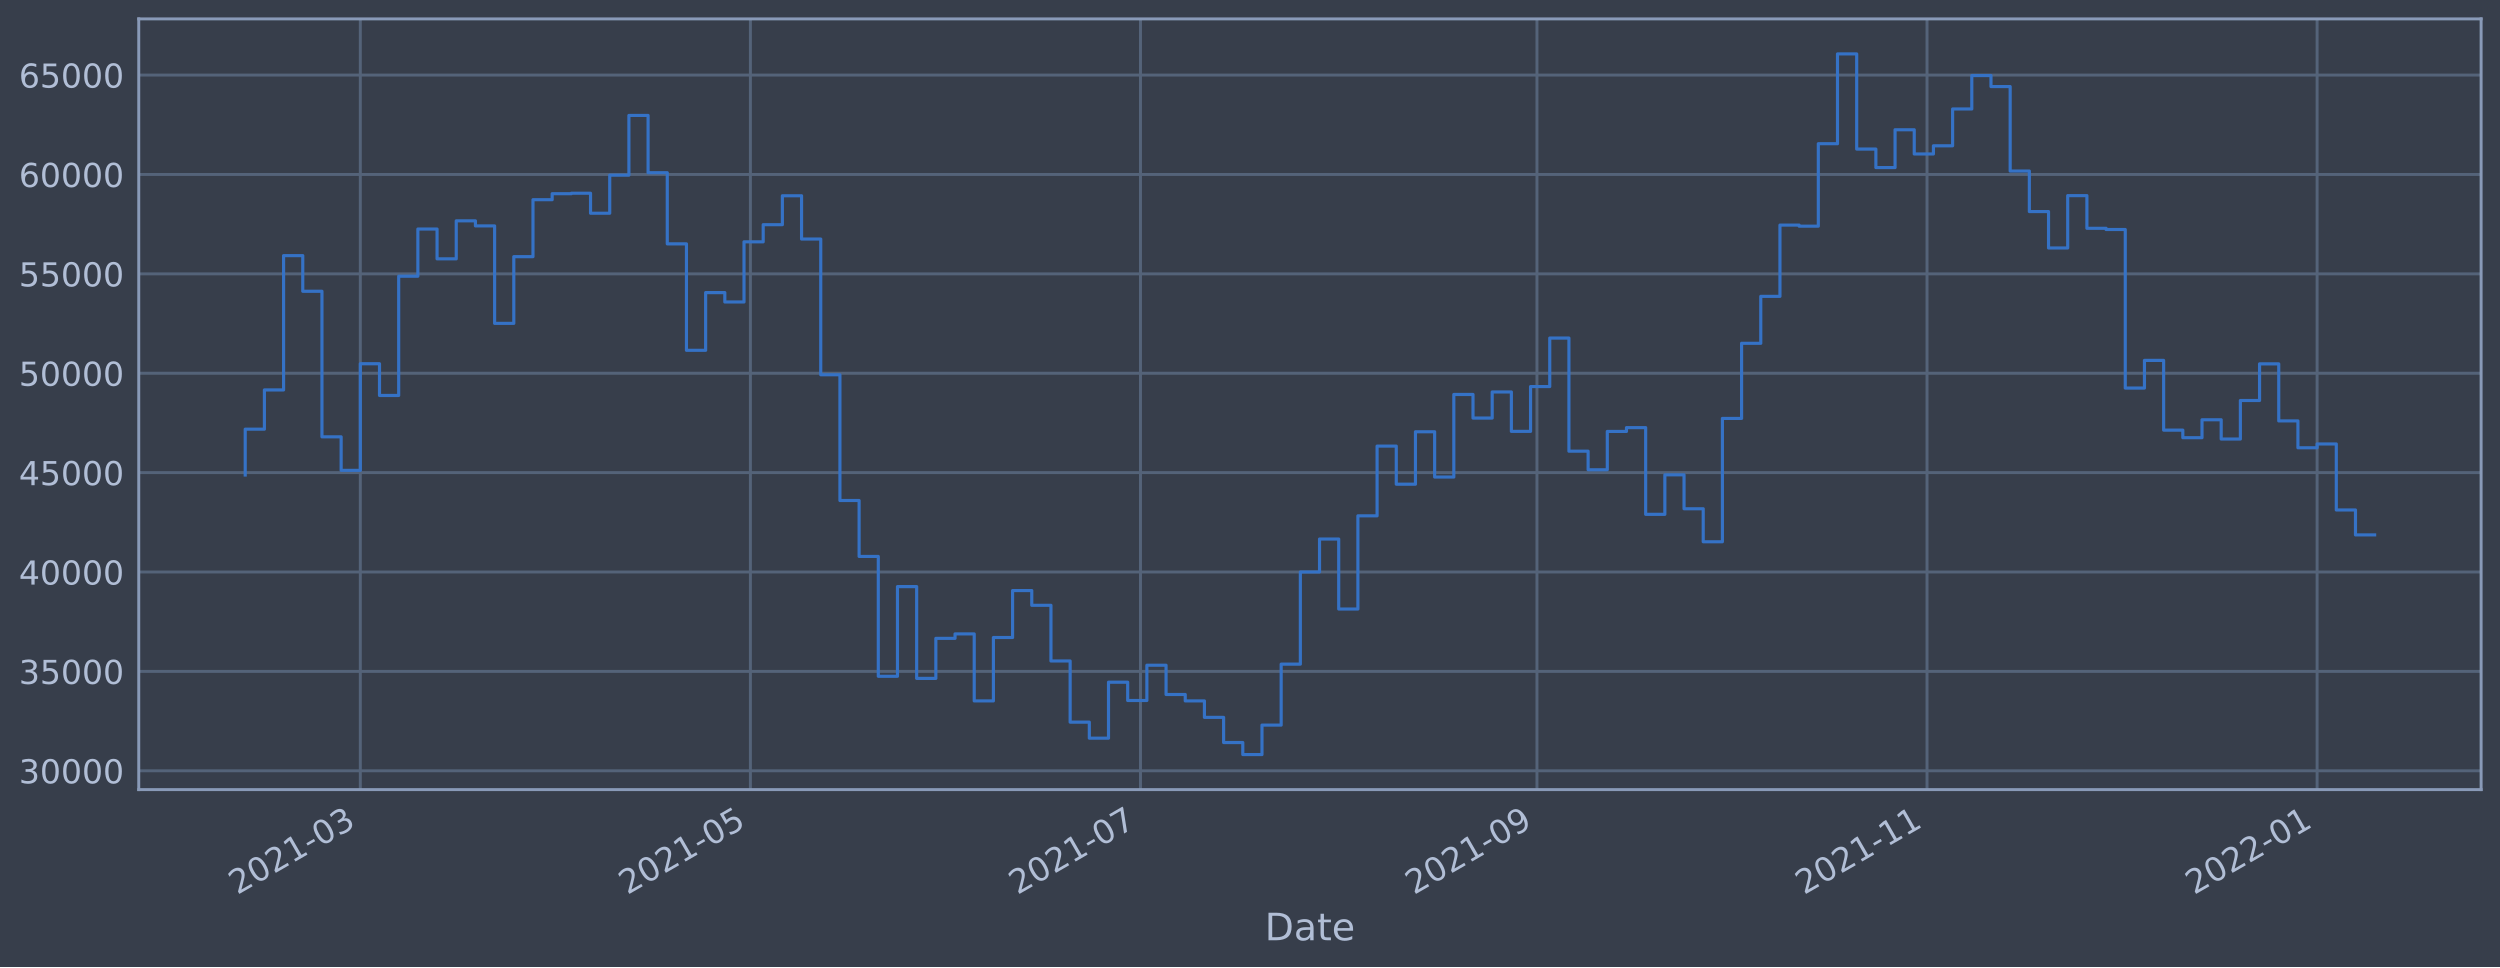
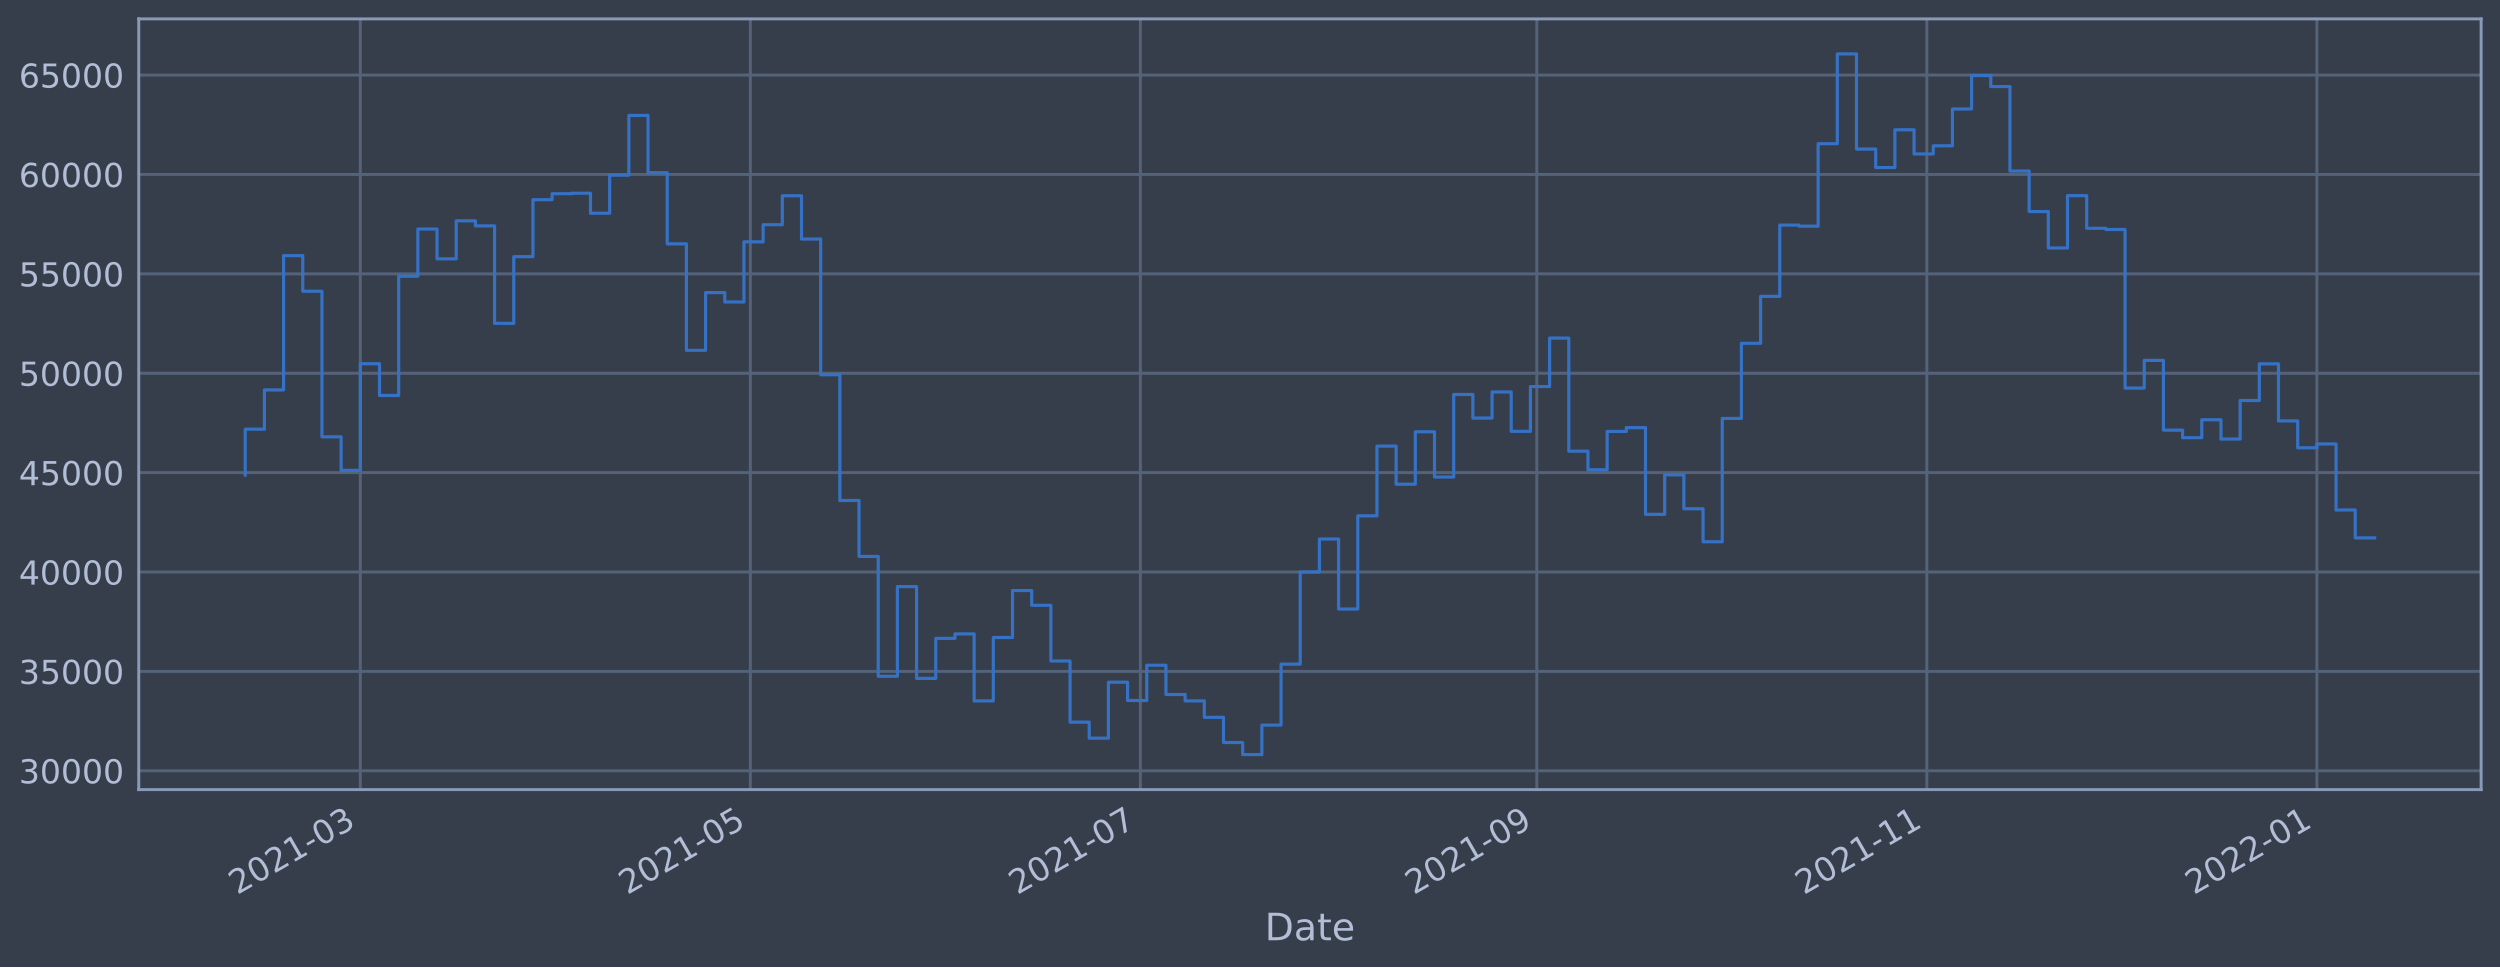
<svg xmlns="http://www.w3.org/2000/svg" xmlns:xlink="http://www.w3.org/1999/xlink" width="952.884pt" height="368.58pt" viewBox="0 0 952.884 368.58" version="1.1">
  <defs>
    <style type="text/css">*{stroke-linejoin: round; stroke-linecap: butt}</style>
  </defs>
  <g id="figure_1">
    <g id="patch_1">
      <path d="M 0 368.58  L 952.884 368.58  L 952.884 0  L 0 0  z " style="fill: #373e4b" />
    </g>
    <g id="axes_1">
      <g id="patch_2">
        <path d="M 52.884 300.96  L 945.684 300.96  L 945.684 7.2  L 52.884 7.2  z " style="fill: #373e4b" />
      </g>
      <g id="matplotlib.axis_1">
        <g id="xtick_1">
          <g id="line2d_1">
-             <path d="M 137.338 300.96  L 137.338 7.2  " clip-path="url(#p05aa25964b)" style="fill: none; stroke: #546379; stroke-width: 1.12; stroke-linecap: square" />
+             <path d="M 137.333 300.96  L 137.333 7.2  " clip-path="url(#p5d798f25d8)" style="fill: none; stroke: #546379; stroke-width: 1.12; stroke-linecap: square" />
          </g>
          <g id="line2d_2" />
          <g id="text_1">
-             <g style="fill: #b1bed6" transform="translate(90.43499 341.1745)rotate(-30)scale(0.126 -0.126)">
+             <g style="fill: #b1bed6" transform="translate(90.42996 341.1745)rotate(-30)scale(0.126 -0.126)">
              <defs>
                <path id="DejaVuSans-32" d="M 1228 531  L 3431 531  L 3431 0  L 469 0  L 469 531  Q 828 903 1448 1529  Q 2069 2156 2228 2338  Q 2531 2678 2651 2914  Q 2772 3150 2772 3378  Q 2772 3750 2511 3984  Q 2250 4219 1831 4219  Q 1534 4219 1204 4116  Q 875 4013 500 3803  L 500 4441  Q 881 4594 1212 4672  Q 1544 4750 1819 4750  Q 2544 4750 2975 4387  Q 3406 4025 3406 3419  Q 3406 3131 3298 2873  Q 3191 2616 2906 2266  Q 2828 2175 2409 1742  Q 1991 1309 1228 531  z " transform="scale(0.015625)" />
                <path id="DejaVuSans-30" d="M 2034 4250  Q 1547 4250 1301 3770  Q 1056 3291 1056 2328  Q 1056 1369 1301 889  Q 1547 409 2034 409  Q 2525 409 2770 889  Q 3016 1369 3016 2328  Q 3016 3291 2770 3770  Q 2525 4250 2034 4250  z M 2034 4750  Q 2819 4750 3233 4129  Q 3647 3509 3647 2328  Q 3647 1150 3233 529  Q 2819 -91 2034 -91  Q 1250 -91 836 529  Q 422 1150 422 2328  Q 422 3509 836 4129  Q 1250 4750 2034 4750  z " transform="scale(0.015625)" />
                <path id="DejaVuSans-31" d="M 794 531  L 1825 531  L 1825 4091  L 703 3866  L 703 4441  L 1819 4666  L 2450 4666  L 2450 531  L 3481 531  L 3481 0  L 794 0  L 794 531  z " transform="scale(0.015625)" />
                <path id="DejaVuSans-2d" d="M 313 2009  L 1997 2009  L 1997 1497  L 313 1497  L 313 2009  z " transform="scale(0.015625)" />
                <path id="DejaVuSans-33" d="M 2597 2516  Q 3050 2419 3304 2112  Q 3559 1806 3559 1356  Q 3559 666 3084 287  Q 2609 -91 1734 -91  Q 1441 -91 1130 -33  Q 819 25 488 141  L 488 750  Q 750 597 1062 519  Q 1375 441 1716 441  Q 2309 441 2620 675  Q 2931 909 2931 1356  Q 2931 1769 2642 2001  Q 2353 2234 1838 2234  L 1294 2234  L 1294 2753  L 1863 2753  Q 2328 2753 2575 2939  Q 2822 3125 2822 3475  Q 2822 3834 2567 4026  Q 2313 4219 1838 4219  Q 1578 4219 1281 4162  Q 984 4106 628 3988  L 628 4550  Q 988 4650 1302 4700  Q 1616 4750 1894 4750  Q 2613 4750 3031 4423  Q 3450 4097 3450 3541  Q 3450 3153 3228 2886  Q 3006 2619 2597 2516  z " transform="scale(0.015625)" />
              </defs>
              <use xlink:href="#DejaVuSans-32" />
              <use xlink:href="#DejaVuSans-30" x="63.623" />
              <use xlink:href="#DejaVuSans-32" x="127.246" />
              <use xlink:href="#DejaVuSans-31" x="190.869" />
              <use xlink:href="#DejaVuSans-2d" x="254.492" />
              <use xlink:href="#DejaVuSans-30" x="290.576" />
              <use xlink:href="#DejaVuSans-33" x="354.199" />
            </g>
          </g>
        </g>
        <g id="xtick_2">
          <g id="line2d_3">
-             <path d="M 286.018 300.96  L 286.018 7.2  " clip-path="url(#p05aa25964b)" style="fill: none; stroke: #546379; stroke-width: 1.12; stroke-linecap: square" />
+             <path d="M 285.996 300.96  L 285.996 7.2  " clip-path="url(#p5d798f25d8)" style="fill: none; stroke: #546379; stroke-width: 1.12; stroke-linecap: square" />
          </g>
          <g id="line2d_4" />
          <g id="text_2">
-             <g style="fill: #b1bed6" transform="translate(239.1147 341.1745)rotate(-30)scale(0.126 -0.126)">
+             <g style="fill: #b1bed6" transform="translate(239.0926 341.1745)rotate(-30)scale(0.126 -0.126)">
              <defs>
                <path id="DejaVuSans-35" d="M 691 4666  L 3169 4666  L 3169 4134  L 1269 4134  L 1269 2991  Q 1406 3038 1543 3061  Q 1681 3084 1819 3084  Q 2600 3084 3056 2656  Q 3513 2228 3513 1497  Q 3513 744 3044 326  Q 2575 -91 1722 -91  Q 1428 -91 1123 -41  Q 819 9 494 109  L 494 744  Q 775 591 1075 516  Q 1375 441 1709 441  Q 2250 441 2565 725  Q 2881 1009 2881 1497  Q 2881 1984 2565 2268  Q 2250 2553 1709 2553  Q 1456 2553 1204 2497  Q 953 2441 691 2322  L 691 4666  z " transform="scale(0.015625)" />
              </defs>
              <use xlink:href="#DejaVuSans-32" />
              <use xlink:href="#DejaVuSans-30" x="63.623" />
              <use xlink:href="#DejaVuSans-32" x="127.246" />
              <use xlink:href="#DejaVuSans-31" x="190.869" />
              <use xlink:href="#DejaVuSans-2d" x="254.492" />
              <use xlink:href="#DejaVuSans-30" x="290.576" />
              <use xlink:href="#DejaVuSans-35" x="354.199" />
            </g>
          </g>
        </g>
        <g id="xtick_3">
          <g id="line2d_5">
-             <path d="M 434.698 300.96  L 434.698 7.2  " clip-path="url(#p05aa25964b)" style="fill: none; stroke: #546379; stroke-width: 1.12; stroke-linecap: square" />
+             <path d="M 434.658 300.96  L 434.658 7.2  " clip-path="url(#p5d798f25d8)" style="fill: none; stroke: #546379; stroke-width: 1.12; stroke-linecap: square" />
          </g>
          <g id="line2d_6" />
          <g id="text_3">
-             <g style="fill: #b1bed6" transform="translate(387.7944 341.1745)rotate(-30)scale(0.126 -0.126)">
+             <g style="fill: #b1bed6" transform="translate(387.7552 341.1745)rotate(-30)scale(0.126 -0.126)">
              <defs>
                <path id="DejaVuSans-37" d="M 525 4666  L 3525 4666  L 3525 4397  L 1831 0  L 1172 0  L 2766 4134  L 525 4134  L 525 4666  z " transform="scale(0.015625)" />
              </defs>
              <use xlink:href="#DejaVuSans-32" />
              <use xlink:href="#DejaVuSans-30" x="63.623" />
              <use xlink:href="#DejaVuSans-32" x="127.246" />
              <use xlink:href="#DejaVuSans-31" x="190.869" />
              <use xlink:href="#DejaVuSans-2d" x="254.492" />
              <use xlink:href="#DejaVuSans-30" x="290.576" />
              <use xlink:href="#DejaVuSans-37" x="354.199" />
            </g>
          </g>
        </g>
        <g id="xtick_4">
          <g id="line2d_7">
-             <path d="M 585.815 300.96  L 585.815 7.2  " clip-path="url(#p05aa25964b)" style="fill: none; stroke: #546379; stroke-width: 1.12; stroke-linecap: square" />
+             <path d="M 585.758 300.96  L 585.758 7.2  " clip-path="url(#p5d798f25d8)" style="fill: none; stroke: #546379; stroke-width: 1.12; stroke-linecap: square" />
          </g>
          <g id="line2d_8" />
          <g id="text_4">
-             <g style="fill: #b1bed6" transform="translate(538.9114 341.1745)rotate(-30)scale(0.126 -0.126)">
+             <g style="fill: #b1bed6" transform="translate(538.8549 341.1745)rotate(-30)scale(0.126 -0.126)">
              <defs>
                <path id="DejaVuSans-39" d="M 703 97  L 703 672  Q 941 559 1184 500  Q 1428 441 1663 441  Q 2288 441 2617 861  Q 2947 1281 2994 2138  Q 2813 1869 2534 1725  Q 2256 1581 1919 1581  Q 1219 1581 811 2004  Q 403 2428 403 3163  Q 403 3881 828 4315  Q 1253 4750 1959 4750  Q 2769 4750 3195 4129  Q 3622 3509 3622 2328  Q 3622 1225 3098 567  Q 2575 -91 1691 -91  Q 1453 -91 1209 -44  Q 966 3 703 97  z M 1959 2075  Q 2384 2075 2632 2365  Q 2881 2656 2881 3163  Q 2881 3666 2632 3958  Q 2384 4250 1959 4250  Q 1534 4250 1286 3958  Q 1038 3666 1038 3163  Q 1038 2656 1286 2365  Q 1534 2075 1959 2075  z " transform="scale(0.015625)" />
              </defs>
              <use xlink:href="#DejaVuSans-32" />
              <use xlink:href="#DejaVuSans-30" x="63.623" />
              <use xlink:href="#DejaVuSans-32" x="127.246" />
              <use xlink:href="#DejaVuSans-31" x="190.869" />
              <use xlink:href="#DejaVuSans-2d" x="254.492" />
              <use xlink:href="#DejaVuSans-30" x="290.576" />
              <use xlink:href="#DejaVuSans-39" x="354.199" />
            </g>
          </g>
        </g>
        <g id="xtick_5">
          <g id="line2d_9">
-             <path d="M 734.494 300.96  L 734.494 7.2  " clip-path="url(#p05aa25964b)" style="fill: none; stroke: #546379; stroke-width: 1.12; stroke-linecap: square" />
+             <path d="M 734.421 300.96  L 734.421 7.2  " clip-path="url(#p5d798f25d8)" style="fill: none; stroke: #546379; stroke-width: 1.12; stroke-linecap: square" />
          </g>
          <g id="line2d_10" />
          <g id="text_5">
-             <g style="fill: #b1bed6" transform="translate(687.5911 341.1745)rotate(-30)scale(0.126 -0.126)">
+             <g style="fill: #b1bed6" transform="translate(687.5176 341.1745)rotate(-30)scale(0.126 -0.126)">
              <use xlink:href="#DejaVuSans-32" />
              <use xlink:href="#DejaVuSans-30" x="63.623" />
              <use xlink:href="#DejaVuSans-32" x="127.246" />
              <use xlink:href="#DejaVuSans-31" x="190.869" />
              <use xlink:href="#DejaVuSans-2d" x="254.492" />
              <use xlink:href="#DejaVuSans-31" x="290.576" />
              <use xlink:href="#DejaVuSans-31" x="354.199" />
            </g>
          </g>
        </g>
        <g id="xtick_6">
          <g id="line2d_11">
-             <path d="M 883.174 300.96  L 883.174 7.2  " clip-path="url(#p05aa25964b)" style="fill: none; stroke: #546379; stroke-width: 1.12; stroke-linecap: square" />
+             <path d="M 883.083 300.96  L 883.083 7.2  " clip-path="url(#p5d798f25d8)" style="fill: none; stroke: #546379; stroke-width: 1.12; stroke-linecap: square" />
          </g>
          <g id="line2d_12" />
          <g id="text_6">
-             <g style="fill: #b1bed6" transform="translate(836.2708 341.1745)rotate(-30)scale(0.126 -0.126)">
+             <g style="fill: #b1bed6" transform="translate(836.1802 341.1745)rotate(-30)scale(0.126 -0.126)">
              <use xlink:href="#DejaVuSans-32" />
              <use xlink:href="#DejaVuSans-30" x="63.623" />
              <use xlink:href="#DejaVuSans-32" x="127.246" />
              <use xlink:href="#DejaVuSans-32" x="190.869" />
              <use xlink:href="#DejaVuSans-2d" x="254.492" />
              <use xlink:href="#DejaVuSans-30" x="290.576" />
              <use xlink:href="#DejaVuSans-31" x="354.199" />
            </g>
          </g>
        </g>
        <g id="text_7">
          <g style="fill: #b1bed6" transform="translate(482.0746 358.3856)scale(0.144 -0.144)">
            <defs>
              <path id="DejaVuSans-44" d="M 1259 4147  L 1259 519  L 2022 519  Q 2988 519 3436 956  Q 3884 1394 3884 2338  Q 3884 3275 3436 3711  Q 2988 4147 2022 4147  L 1259 4147  z M 628 4666  L 1925 4666  Q 3281 4666 3915 4102  Q 4550 3538 4550 2338  Q 4550 1131 3912 565  Q 3275 0 1925 0  L 628 0  L 628 4666  z " transform="scale(0.015625)" />
              <path id="DejaVuSans-61" d="M 2194 1759  Q 1497 1759 1228 1600  Q 959 1441 959 1056  Q 959 750 1161 570  Q 1363 391 1709 391  Q 2188 391 2477 730  Q 2766 1069 2766 1631  L 2766 1759  L 2194 1759  z M 3341 1997  L 3341 0  L 2766 0  L 2766 531  Q 2569 213 2275 61  Q 1981 -91 1556 -91  Q 1019 -91 701 211  Q 384 513 384 1019  Q 384 1609 779 1909  Q 1175 2209 1959 2209  L 2766 2209  L 2766 2266  Q 2766 2663 2505 2880  Q 2244 3097 1772 3097  Q 1472 3097 1187 3025  Q 903 2953 641 2809  L 641 3341  Q 956 3463 1253 3523  Q 1550 3584 1831 3584  Q 2591 3584 2966 3190  Q 3341 2797 3341 1997  z " transform="scale(0.015625)" />
              <path id="DejaVuSans-74" d="M 1172 4494  L 1172 3500  L 2356 3500  L 2356 3053  L 1172 3053  L 1172 1153  Q 1172 725 1289 603  Q 1406 481 1766 481  L 2356 481  L 2356 0  L 1766 0  Q 1100 0 847 248  Q 594 497 594 1153  L 594 3053  L 172 3053  L 172 3500  L 594 3500  L 594 4494  L 1172 4494  z " transform="scale(0.015625)" />
              <path id="DejaVuSans-65" d="M 3597 1894  L 3597 1613  L 953 1613  Q 991 1019 1311 708  Q 1631 397 2203 397  Q 2534 397 2845 478  Q 3156 559 3463 722  L 3463 178  Q 3153 47 2828 -22  Q 2503 -91 2169 -91  Q 1331 -91 842 396  Q 353 884 353 1716  Q 353 2575 817 3079  Q 1281 3584 2069 3584  Q 2775 3584 3186 3129  Q 3597 2675 3597 1894  z M 3022 2063  Q 3016 2534 2758 2815  Q 2500 3097 2075 3097  Q 1594 3097 1305 2825  Q 1016 2553 972 2059  L 3022 2063  z " transform="scale(0.015625)" />
            </defs>
            <use xlink:href="#DejaVuSans-44" />
            <use xlink:href="#DejaVuSans-61" x="77.002" />
            <use xlink:href="#DejaVuSans-74" x="138.281" />
            <use xlink:href="#DejaVuSans-65" x="177.49" />
          </g>
        </g>
      </g>
      <g id="matplotlib.axis_2">
        <g id="ytick_1">
          <g id="line2d_13">
-             <path d="M 52.884 293.789  L 945.684 293.789  " clip-path="url(#p05aa25964b)" style="fill: none; stroke: #546379; stroke-width: 1.12; stroke-linecap: square" />
+             <path d="M 52.884 293.789  L 945.684 293.789  " clip-path="url(#p5d798f25d8)" style="fill: none; stroke: #546379; stroke-width: 1.12; stroke-linecap: square" />
          </g>
          <g id="line2d_14" />
          <g id="text_8">
            <g style="fill: #b1bed6" transform="translate(7.2 298.5763)scale(0.126 -0.126)">
              <use xlink:href="#DejaVuSans-33" />
              <use xlink:href="#DejaVuSans-30" x="63.623" />
              <use xlink:href="#DejaVuSans-30" x="127.246" />
              <use xlink:href="#DejaVuSans-30" x="190.869" />
              <use xlink:href="#DejaVuSans-30" x="254.492" />
            </g>
          </g>
        </g>
        <g id="ytick_2">
          <g id="line2d_15">
-             <path d="M 52.884 255.907  L 945.684 255.907  " clip-path="url(#p05aa25964b)" style="fill: none; stroke: #546379; stroke-width: 1.12; stroke-linecap: square" />
+             <path d="M 52.884 255.907  L 945.684 255.907  " clip-path="url(#p5d798f25d8)" style="fill: none; stroke: #546379; stroke-width: 1.12; stroke-linecap: square" />
          </g>
          <g id="line2d_16" />
          <g id="text_9">
            <g style="fill: #b1bed6" transform="translate(7.2 260.6936)scale(0.126 -0.126)">
              <use xlink:href="#DejaVuSans-33" />
              <use xlink:href="#DejaVuSans-35" x="63.623" />
              <use xlink:href="#DejaVuSans-30" x="127.246" />
              <use xlink:href="#DejaVuSans-30" x="190.869" />
              <use xlink:href="#DejaVuSans-30" x="254.492" />
            </g>
          </g>
        </g>
        <g id="ytick_3">
          <g id="line2d_17">
-             <path d="M 52.884 218.024  L 945.684 218.024  " clip-path="url(#p05aa25964b)" style="fill: none; stroke: #546379; stroke-width: 1.12; stroke-linecap: square" />
+             <path d="M 52.884 218.024  L 945.684 218.024  " clip-path="url(#p5d798f25d8)" style="fill: none; stroke: #546379; stroke-width: 1.12; stroke-linecap: square" />
          </g>
          <g id="line2d_18" />
          <g id="text_10">
            <g style="fill: #b1bed6" transform="translate(7.2 222.811)scale(0.126 -0.126)">
              <defs>
                <path id="DejaVuSans-34" d="M 2419 4116  L 825 1625  L 2419 1625  L 2419 4116  z M 2253 4666  L 3047 4666  L 3047 1625  L 3713 1625  L 3713 1100  L 3047 1100  L 3047 0  L 2419 0  L 2419 1100  L 313 1100  L 313 1709  L 2253 4666  z " transform="scale(0.015625)" />
              </defs>
              <use xlink:href="#DejaVuSans-34" />
              <use xlink:href="#DejaVuSans-30" x="63.623" />
              <use xlink:href="#DejaVuSans-30" x="127.246" />
              <use xlink:href="#DejaVuSans-30" x="190.869" />
              <use xlink:href="#DejaVuSans-30" x="254.492" />
            </g>
          </g>
        </g>
        <g id="ytick_4">
          <g id="line2d_19">
-             <path d="M 52.884 180.141  L 945.684 180.141  " clip-path="url(#p05aa25964b)" style="fill: none; stroke: #546379; stroke-width: 1.12; stroke-linecap: square" />
+             <path d="M 52.884 180.141  L 945.684 180.141  " clip-path="url(#p5d798f25d8)" style="fill: none; stroke: #546379; stroke-width: 1.12; stroke-linecap: square" />
          </g>
          <g id="line2d_20" />
          <g id="text_11">
            <g style="fill: #b1bed6" transform="translate(7.2 184.9284)scale(0.126 -0.126)">
              <use xlink:href="#DejaVuSans-34" />
              <use xlink:href="#DejaVuSans-35" x="63.623" />
              <use xlink:href="#DejaVuSans-30" x="127.246" />
              <use xlink:href="#DejaVuSans-30" x="190.869" />
              <use xlink:href="#DejaVuSans-30" x="254.492" />
            </g>
          </g>
        </g>
        <g id="ytick_5">
          <g id="line2d_21">
-             <path d="M 52.884 142.259  L 945.684 142.259  " clip-path="url(#p05aa25964b)" style="fill: none; stroke: #546379; stroke-width: 1.12; stroke-linecap: square" />
+             <path d="M 52.884 142.259  L 945.684 142.259  " clip-path="url(#p5d798f25d8)" style="fill: none; stroke: #546379; stroke-width: 1.12; stroke-linecap: square" />
          </g>
          <g id="line2d_22" />
          <g id="text_12">
            <g style="fill: #b1bed6" transform="translate(7.2 147.0457)scale(0.126 -0.126)">
              <use xlink:href="#DejaVuSans-35" />
              <use xlink:href="#DejaVuSans-30" x="63.623" />
              <use xlink:href="#DejaVuSans-30" x="127.246" />
              <use xlink:href="#DejaVuSans-30" x="190.869" />
              <use xlink:href="#DejaVuSans-30" x="254.492" />
            </g>
          </g>
        </g>
        <g id="ytick_6">
          <g id="line2d_23">
-             <path d="M 52.884 104.376  L 945.684 104.376  " clip-path="url(#p05aa25964b)" style="fill: none; stroke: #546379; stroke-width: 1.12; stroke-linecap: square" />
+             <path d="M 52.884 104.376  L 945.684 104.376  " clip-path="url(#p5d798f25d8)" style="fill: none; stroke: #546379; stroke-width: 1.12; stroke-linecap: square" />
          </g>
          <g id="line2d_24" />
          <g id="text_13">
            <g style="fill: #b1bed6" transform="translate(7.2 109.1631)scale(0.126 -0.126)">
              <use xlink:href="#DejaVuSans-35" />
              <use xlink:href="#DejaVuSans-35" x="63.623" />
              <use xlink:href="#DejaVuSans-30" x="127.246" />
              <use xlink:href="#DejaVuSans-30" x="190.869" />
              <use xlink:href="#DejaVuSans-30" x="254.492" />
            </g>
          </g>
        </g>
        <g id="ytick_7">
          <g id="line2d_25">
-             <path d="M 52.884 66.493  L 945.684 66.493  " clip-path="url(#p05aa25964b)" style="fill: none; stroke: #546379; stroke-width: 1.12; stroke-linecap: square" />
+             <path d="M 52.884 66.493  L 945.684 66.493  " clip-path="url(#p5d798f25d8)" style="fill: none; stroke: #546379; stroke-width: 1.12; stroke-linecap: square" />
          </g>
          <g id="line2d_26" />
          <g id="text_14">
            <g style="fill: #b1bed6" transform="translate(7.2 71.28047)scale(0.126 -0.126)">
              <defs>
                <path id="DejaVuSans-36" d="M 2113 2584  Q 1688 2584 1439 2293  Q 1191 2003 1191 1497  Q 1191 994 1439 701  Q 1688 409 2113 409  Q 2538 409 2786 701  Q 3034 994 3034 1497  Q 3034 2003 2786 2293  Q 2538 2584 2113 2584  z M 3366 4563  L 3366 3988  Q 3128 4100 2886 4159  Q 2644 4219 2406 4219  Q 1781 4219 1451 3797  Q 1122 3375 1075 2522  Q 1259 2794 1537 2939  Q 1816 3084 2150 3084  Q 2853 3084 3261 2657  Q 3669 2231 3669 1497  Q 3669 778 3244 343  Q 2819 -91 2113 -91  Q 1303 -91 875 529  Q 447 1150 447 2328  Q 447 3434 972 4092  Q 1497 4750 2381 4750  Q 2619 4750 2861 4703  Q 3103 4656 3366 4563  z " transform="scale(0.015625)" />
              </defs>
              <use xlink:href="#DejaVuSans-36" />
              <use xlink:href="#DejaVuSans-30" x="63.623" />
              <use xlink:href="#DejaVuSans-30" x="127.246" />
              <use xlink:href="#DejaVuSans-30" x="190.869" />
              <use xlink:href="#DejaVuSans-30" x="254.492" />
            </g>
          </g>
        </g>
        <g id="ytick_8">
          <g id="line2d_27">
-             <path d="M 52.884 28.611  L 945.684 28.611  " clip-path="url(#p05aa25964b)" style="fill: none; stroke: #546379; stroke-width: 1.12; stroke-linecap: square" />
+             <path d="M 52.884 28.611  L 945.684 28.611  " clip-path="url(#p5d798f25d8)" style="fill: none; stroke: #546379; stroke-width: 1.12; stroke-linecap: square" />
          </g>
          <g id="line2d_28" />
          <g id="text_15">
            <g style="fill: #b1bed6" transform="translate(7.2 33.39783)scale(0.126 -0.126)">
              <use xlink:href="#DejaVuSans-36" />
              <use xlink:href="#DejaVuSans-35" x="63.623" />
              <use xlink:href="#DejaVuSans-30" x="127.246" />
              <use xlink:href="#DejaVuSans-30" x="190.869" />
              <use xlink:href="#DejaVuSans-30" x="254.492" />
            </g>
          </g>
        </g>
      </g>
      <g id="line2d_29">
-         <path d="M 93.466 181.064  L 93.466 163.585  L 100.778 163.585  L 100.778 148.622  L 108.09 148.622  L 108.09 97.432  L 115.402 97.432  L 115.402 111.018  L 122.714 111.018  L 122.714 166.5  L 130.026 166.5  L 130.026 179.278  L 137.338 179.278  L 137.338 138.639  L 144.65 138.639  L 144.65 150.732  L 151.962 150.732  L 151.962 105.274  L 159.275 105.274  L 159.275 87.304  L 166.587 87.304  L 166.587 98.658  L 173.899 98.658  L 173.899 84.178  L 181.211 84.178  L 181.211 86.108  L 188.523 86.108  L 188.523 123.255  L 195.835 123.255  L 195.835 97.831  L 203.147 97.831  L 203.147 76.115  L 210.459 76.115  L 210.459 73.833  L 217.772 73.833  L 217.772 73.66  L 225.084 73.66  L 225.084 81.278  L 232.396 81.278  L 232.396 66.76  L 239.708 66.76  L 239.708 43.998  L 247.02 43.998  L 247.02 65.834  L 254.332 65.834  L 254.332 92.951  L 261.644 92.951  L 261.644 133.522  L 268.956 133.522  L 268.956 111.523  L 276.268 111.523  L 276.268 115.103  L 283.581 115.103  L 283.581 92.174  L 290.893 92.174  L 290.893 85.638  L 298.205 85.638  L 298.205 74.609  L 305.517 74.609  L 305.517 91.117  L 312.829 91.117  L 312.829 142.846  L 320.141 142.846  L 320.141 190.777  L 327.453 190.777  L 327.453 212.082  L 334.765 212.082  L 334.765 257.766  L 342.077 257.766  L 342.077 223.585  L 349.39 223.585  L 349.39 258.576  L 356.702 258.576  L 356.702 243.31  L 364.014 243.31  L 364.014 241.621  L 371.326 241.621  L 371.326 267.159  L 378.638 267.159  L 378.638 242.992  L 385.95 242.992  L 385.95 225.094  L 393.262 225.094  L 393.262 230.716  L 400.574 230.716  L 400.574 251.935  L 407.887 251.935  L 407.887 275.245  L 415.199 275.245  L 415.199 281.359  L 422.511 281.359  L 422.511 260.023  L 429.823 260.023  L 429.823 266.992  L 437.135 266.992  L 437.135 253.563  L 444.447 253.563  L 444.447 264.703  L 451.759 264.703  L 451.759 267.153  L 459.071 267.153  L 459.071 273.434  L 466.383 273.434  L 466.383 283.021  L 473.696 283.021  L 473.696 287.607  L 481.008 287.607  L 481.008 276.379  L 488.32 276.379  L 488.32 253.14  L 495.632 253.14  L 495.632 218.005  L 502.944 218.005  L 502.944 205.454  L 510.256 205.454  L 510.256 232.131  L 517.568 232.131  L 517.568 196.613  L 524.88 196.613  L 524.88 170.038  L 532.193 170.038  L 532.193 184.553  L 539.505 184.553  L 539.505 164.561  L 546.817 164.561  L 546.817 181.824  L 554.129 181.824  L 554.129 150.35  L 561.441 150.35  L 561.441 159.347  L 568.753 159.347  L 568.753 149.404  L 576.065 149.404  L 576.065 164.422  L 583.377 164.422  L 583.377 147.342  L 590.689 147.342  L 590.689 128.855  L 598.002 128.855  L 598.002 171.971  L 605.314 171.971  L 605.314 179.044  L 612.626 179.044  L 612.626 164.442  L 619.938 164.442  L 619.938 162.991  L 627.25 162.991  L 627.25 196.04  L 634.562 196.04  L 634.562 180.983  L 641.874 180.983  L 641.874 193.911  L 649.186 193.911  L 649.186 206.49  L 656.498 206.49  L 656.498 159.479  L 663.811 159.479  L 663.811 130.85  L 671.123 130.85  L 671.123 112.958  L 678.435 112.958  L 678.435 85.798  L 685.747 85.798  L 685.747 86.21  L 693.059 86.21  L 693.059 54.779  L 700.371 54.779  L 700.371 20.553  L 707.683 20.553  L 707.683 56.816  L 714.995 56.816  L 714.995 63.878  L 722.308 63.878  L 722.308 49.452  L 729.62 49.452  L 729.62 58.693  L 736.932 58.693  L 736.932 55.569  L 744.244 55.569  L 744.244 41.542  L 751.556 41.542  L 751.556 28.787  L 758.868 28.787  L 758.868 32.998  L 766.18 32.998  L 766.18 65.188  L 773.492 65.188  L 773.492 80.639  L 780.804 80.639  L 780.804 94.515  L 788.117 94.515  L 788.117 74.559  L 795.429 74.559  L 795.429 87.009  L 802.741 87.009  L 802.741 87.482  L 810.053 87.482  L 810.053 147.912  L 817.365 147.912  L 817.365 137.369  L 824.677 137.369  L 824.677 163.947  L 831.989 163.947  L 831.989 166.829  L 839.301 166.829  L 839.301 160  L 846.613 160  L 846.613 167.342  L 853.926 167.342  L 853.926 152.651  L 861.238 152.651  L 861.238 138.691  L 868.55 138.691  L 868.55 160.433  L 875.862 160.433  L 875.862 170.674  L 883.174 170.674  L 883.174 169.216  L 890.486 169.216  L 890.486 194.38  L 897.798 194.38  L 897.798 203.885  L 905.102 203.885  L 905.102 203.885  " clip-path="url(#p05aa25964b)" style="fill: none; stroke: #3572c6; stroke-width: 1.2; stroke-linecap: square" />
+         <path d="M 93.466 181.064  L 93.466 163.585  L 100.777 163.585  L 100.777 148.622  L 108.088 148.622  L 108.088 97.432  L 115.399 97.432  L 115.399 111.018  L 122.711 111.018  L 122.711 166.5  L 130.022 166.5  L 130.022 179.278  L 137.333 179.278  L 137.333 138.639  L 144.645 138.639  L 144.645 150.732  L 151.956 150.732  L 151.956 105.274  L 159.267 105.274  L 159.267 87.304  L 166.578 87.304  L 166.578 98.658  L 173.89 98.658  L 173.89 84.178  L 181.201 84.178  L 181.201 86.108  L 188.512 86.108  L 188.512 123.255  L 195.823 123.255  L 195.823 97.831  L 203.135 97.831  L 203.135 76.115  L 210.446 76.115  L 210.446 73.833  L 217.757 73.833  L 217.757 73.66  L 225.069 73.66  L 225.069 81.278  L 232.38 81.278  L 232.38 66.76  L 239.691 66.76  L 239.691 43.998  L 247.002 43.998  L 247.002 65.834  L 254.314 65.834  L 254.314 92.951  L 261.625 92.951  L 261.625 133.522  L 268.936 133.522  L 268.936 111.523  L 276.247 111.523  L 276.247 115.103  L 283.559 115.103  L 283.559 92.174  L 290.87 92.174  L 290.87 85.638  L 298.181 85.638  L 298.181 74.609  L 305.493 74.609  L 305.493 91.117  L 312.804 91.117  L 312.804 142.846  L 320.115 142.846  L 320.115 190.777  L 327.426 190.777  L 327.426 212.082  L 334.738 212.082  L 334.738 257.766  L 342.049 257.766  L 342.049 223.585  L 349.36 223.585  L 349.36 258.576  L 356.672 258.576  L 356.672 243.31  L 363.983 243.31  L 363.983 241.621  L 371.294 241.621  L 371.294 267.159  L 378.605 267.159  L 378.605 242.992  L 385.917 242.992  L 385.917 225.094  L 393.228 225.094  L 393.228 230.716  L 400.539 230.716  L 400.539 251.935  L 407.85 251.935  L 407.85 275.245  L 415.162 275.245  L 415.162 281.359  L 422.473 281.359  L 422.473 260.023  L 429.784 260.023  L 429.784 266.992  L 437.096 266.992  L 437.096 253.563  L 444.407 253.563  L 444.407 264.703  L 451.718 264.703  L 451.718 267.153  L 459.029 267.153  L 459.029 273.434  L 466.341 273.434  L 466.341 283.021  L 473.652 283.021  L 473.652 287.607  L 480.963 287.607  L 480.963 276.379  L 488.275 276.379  L 488.275 253.14  L 495.586 253.14  L 495.586 218.005  L 502.897 218.005  L 502.897 205.454  L 510.208 205.454  L 510.208 232.131  L 517.52 232.131  L 517.52 196.613  L 524.831 196.613  L 524.831 170.038  L 532.142 170.038  L 532.142 184.553  L 539.453 184.553  L 539.453 164.561  L 546.765 164.561  L 546.765 181.824  L 554.076 181.824  L 554.076 150.35  L 561.387 150.35  L 561.387 159.347  L 568.699 159.347  L 568.699 149.404  L 576.01 149.404  L 576.01 164.422  L 583.321 164.422  L 583.321 147.342  L 590.632 147.342  L 590.632 128.855  L 597.944 128.855  L 597.944 171.971  L 605.255 171.971  L 605.255 179.044  L 612.566 179.044  L 612.566 164.442  L 619.878 164.442  L 619.878 162.991  L 627.189 162.991  L 627.189 196.04  L 634.5 196.04  L 634.5 180.983  L 641.811 180.983  L 641.811 193.911  L 649.123 193.911  L 649.123 206.49  L 656.434 206.49  L 656.434 159.479  L 663.745 159.479  L 663.745 130.85  L 671.056 130.85  L 671.056 112.958  L 678.368 112.958  L 678.368 85.798  L 685.679 85.798  L 685.679 86.21  L 692.99 86.21  L 692.99 54.779  L 700.302 54.779  L 700.302 20.553  L 707.613 20.553  L 707.613 56.816  L 714.924 56.816  L 714.924 63.878  L 722.235 63.878  L 722.235 49.452  L 729.547 49.452  L 729.547 58.693  L 736.858 58.693  L 736.858 55.569  L 744.169 55.569  L 744.169 41.542  L 751.48 41.542  L 751.48 28.787  L 758.792 28.787  L 758.792 32.998  L 766.103 32.998  L 766.103 65.188  L 773.414 65.188  L 773.414 80.639  L 780.726 80.639  L 780.726 94.515  L 788.037 94.515  L 788.037 74.559  L 795.348 74.559  L 795.348 87.009  L 802.659 87.009  L 802.659 87.482  L 809.971 87.482  L 809.971 147.912  L 817.282 147.912  L 817.282 137.369  L 824.593 137.369  L 824.593 163.947  L 831.905 163.947  L 831.905 166.829  L 839.216 166.829  L 839.216 160  L 846.527 160  L 846.527 167.342  L 853.838 167.342  L 853.838 152.651  L 861.15 152.651  L 861.15 138.691  L 868.461 138.691  L 868.461 160.433  L 875.772 160.433  L 875.772 170.674  L 883.083 170.674  L 883.083 169.216  L 890.395 169.216  L 890.395 194.38  L 897.706 194.38  L 897.706 205.021  L 905.102 205.021  L 905.102 205.021  " clip-path="url(#p5d798f25d8)" style="fill: none; stroke: #3572c6; stroke-width: 1.2; stroke-linecap: square" />
      </g>
      <g id="patch_3">
        <path d="M 52.884 300.96  L 52.884 7.2  " style="fill: none; stroke: #899ab8; stroke-width: 1.12; stroke-linejoin: miter; stroke-linecap: square" />
      </g>
      <g id="patch_4">
        <path d="M 945.684 300.96  L 945.684 7.2  " style="fill: none; stroke: #899ab8; stroke-width: 1.12; stroke-linejoin: miter; stroke-linecap: square" />
      </g>
      <g id="patch_5">
        <path d="M 52.884 300.96  L 945.684 300.96  " style="fill: none; stroke: #899ab8; stroke-width: 1.12; stroke-linejoin: miter; stroke-linecap: square" />
      </g>
      <g id="patch_6">
        <path d="M 52.884 7.2  L 945.684 7.2  " style="fill: none; stroke: #899ab8; stroke-width: 1.12; stroke-linejoin: miter; stroke-linecap: square" />
      </g>
    </g>
  </g>
  <defs>
-     <clipPath id="p05aa25964b">
+     <clipPath id="p5d798f25d8">
      <rect x="52.884" y="7.2" width="892.8" height="293.76" />
    </clipPath>
  </defs>
</svg>
